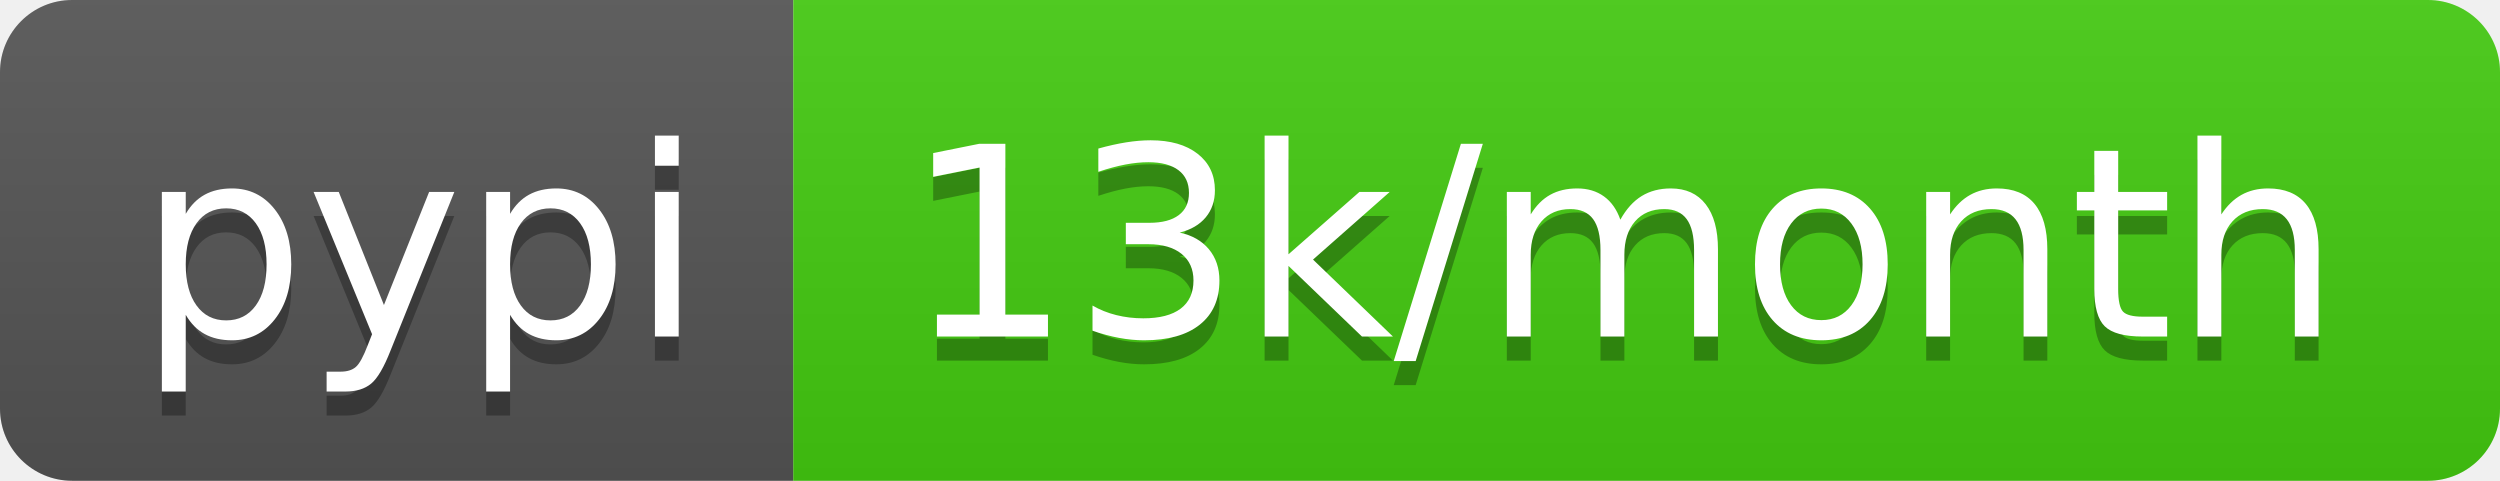
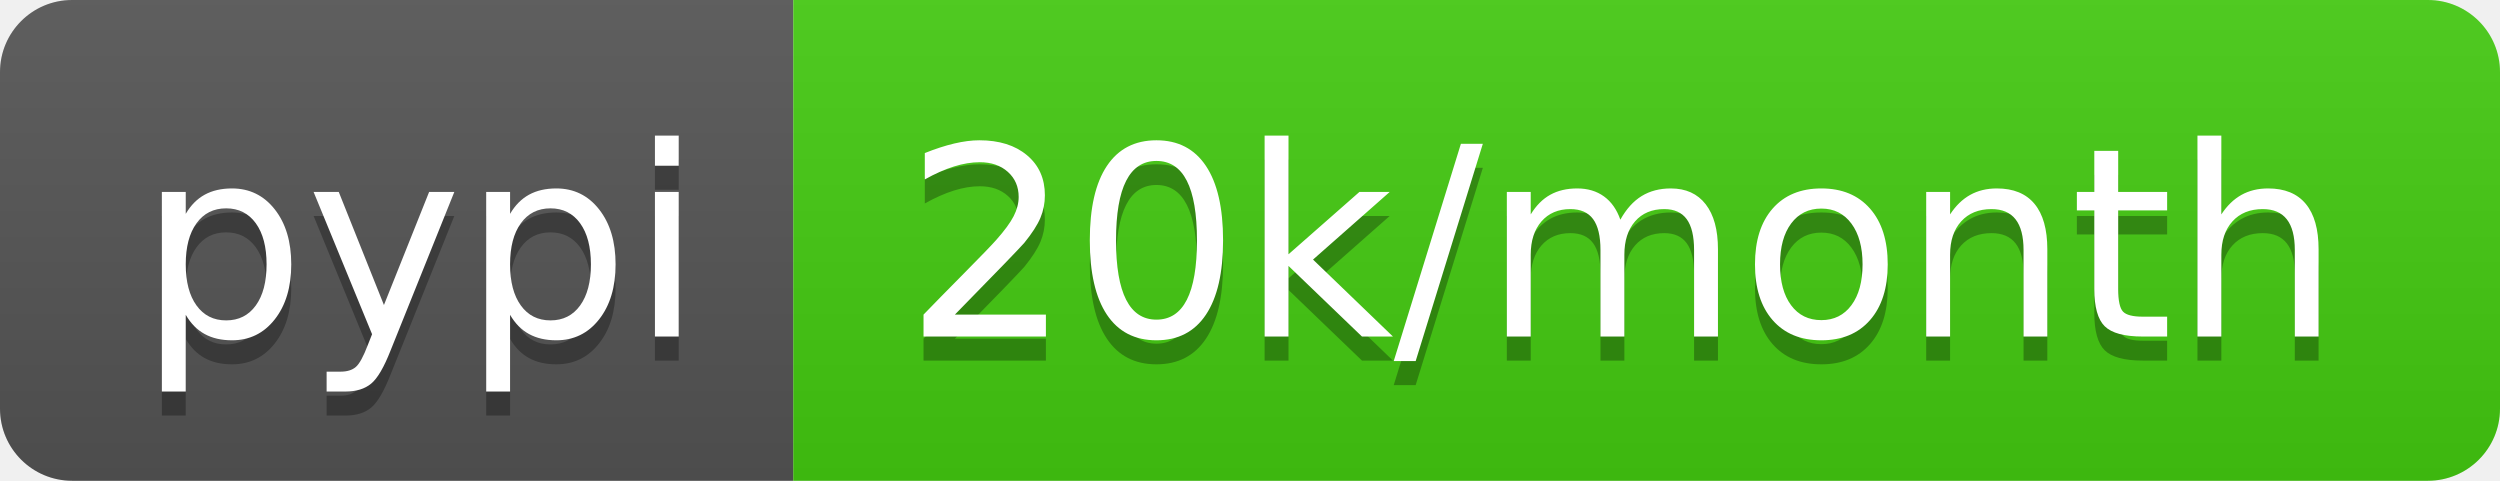
- <svg xmlns="http://www.w3.org/2000/svg" width="104" height="20" role="img" aria-label="pypi: 13k/month">
+ <svg xmlns="http://www.w3.org/2000/svg" width="104" height="20" role="img" aria-label="pypi: 20k/month">
  <linearGradient id="s" x2="0" y2="100%">
    <stop offset="0" stop-color="#bbb" stop-opacity=".1" />
    <stop offset="1" stop-opacity=".1" />
  </linearGradient>
  <clipPath id="r">
    <rect width="104" height="20" rx="3" fill="#fff" />
  </clipPath>
  <g clip-path="url(#r)">
    <rect width="33" height="20" fill="#555" />
    <rect x="33" width="71" height="20" fill="#4c1" />
    <rect width="104" height="20" fill="url(#s)" />
  </g>
  <g fill="#fff" text-anchor="middle" font-family="Verdana,Geneva,DejaVu Sans,sans-serif" text-rendering="geometricPrecision" font-size="110">
    <text aria-hidden="true" x="175" y="150" fill="#010101" fill-opacity=".3" transform="scale(.1)" textLength="230">pypi</text>
    <text x="175" y="140" transform="scale(.1)" fill="#fff" textLength="230">pypi</text>
-     <text aria-hidden="true" x="675" y="150" fill="#010101" fill-opacity=".3" transform="scale(.1)" textLength="610">13k/month</text>
-     <text x="675" y="140" transform="scale(.1)" fill="#fff" textLength="610">13k/month</text>
+     <text aria-hidden="true" x="675" y="150" fill="#010101" fill-opacity=".3" transform="scale(.1)" textLength="610">20k/month</text>
+     <text x="675" y="140" transform="scale(.1)" fill="#fff" textLength="610">20k/month</text>
  </g>
</svg>
